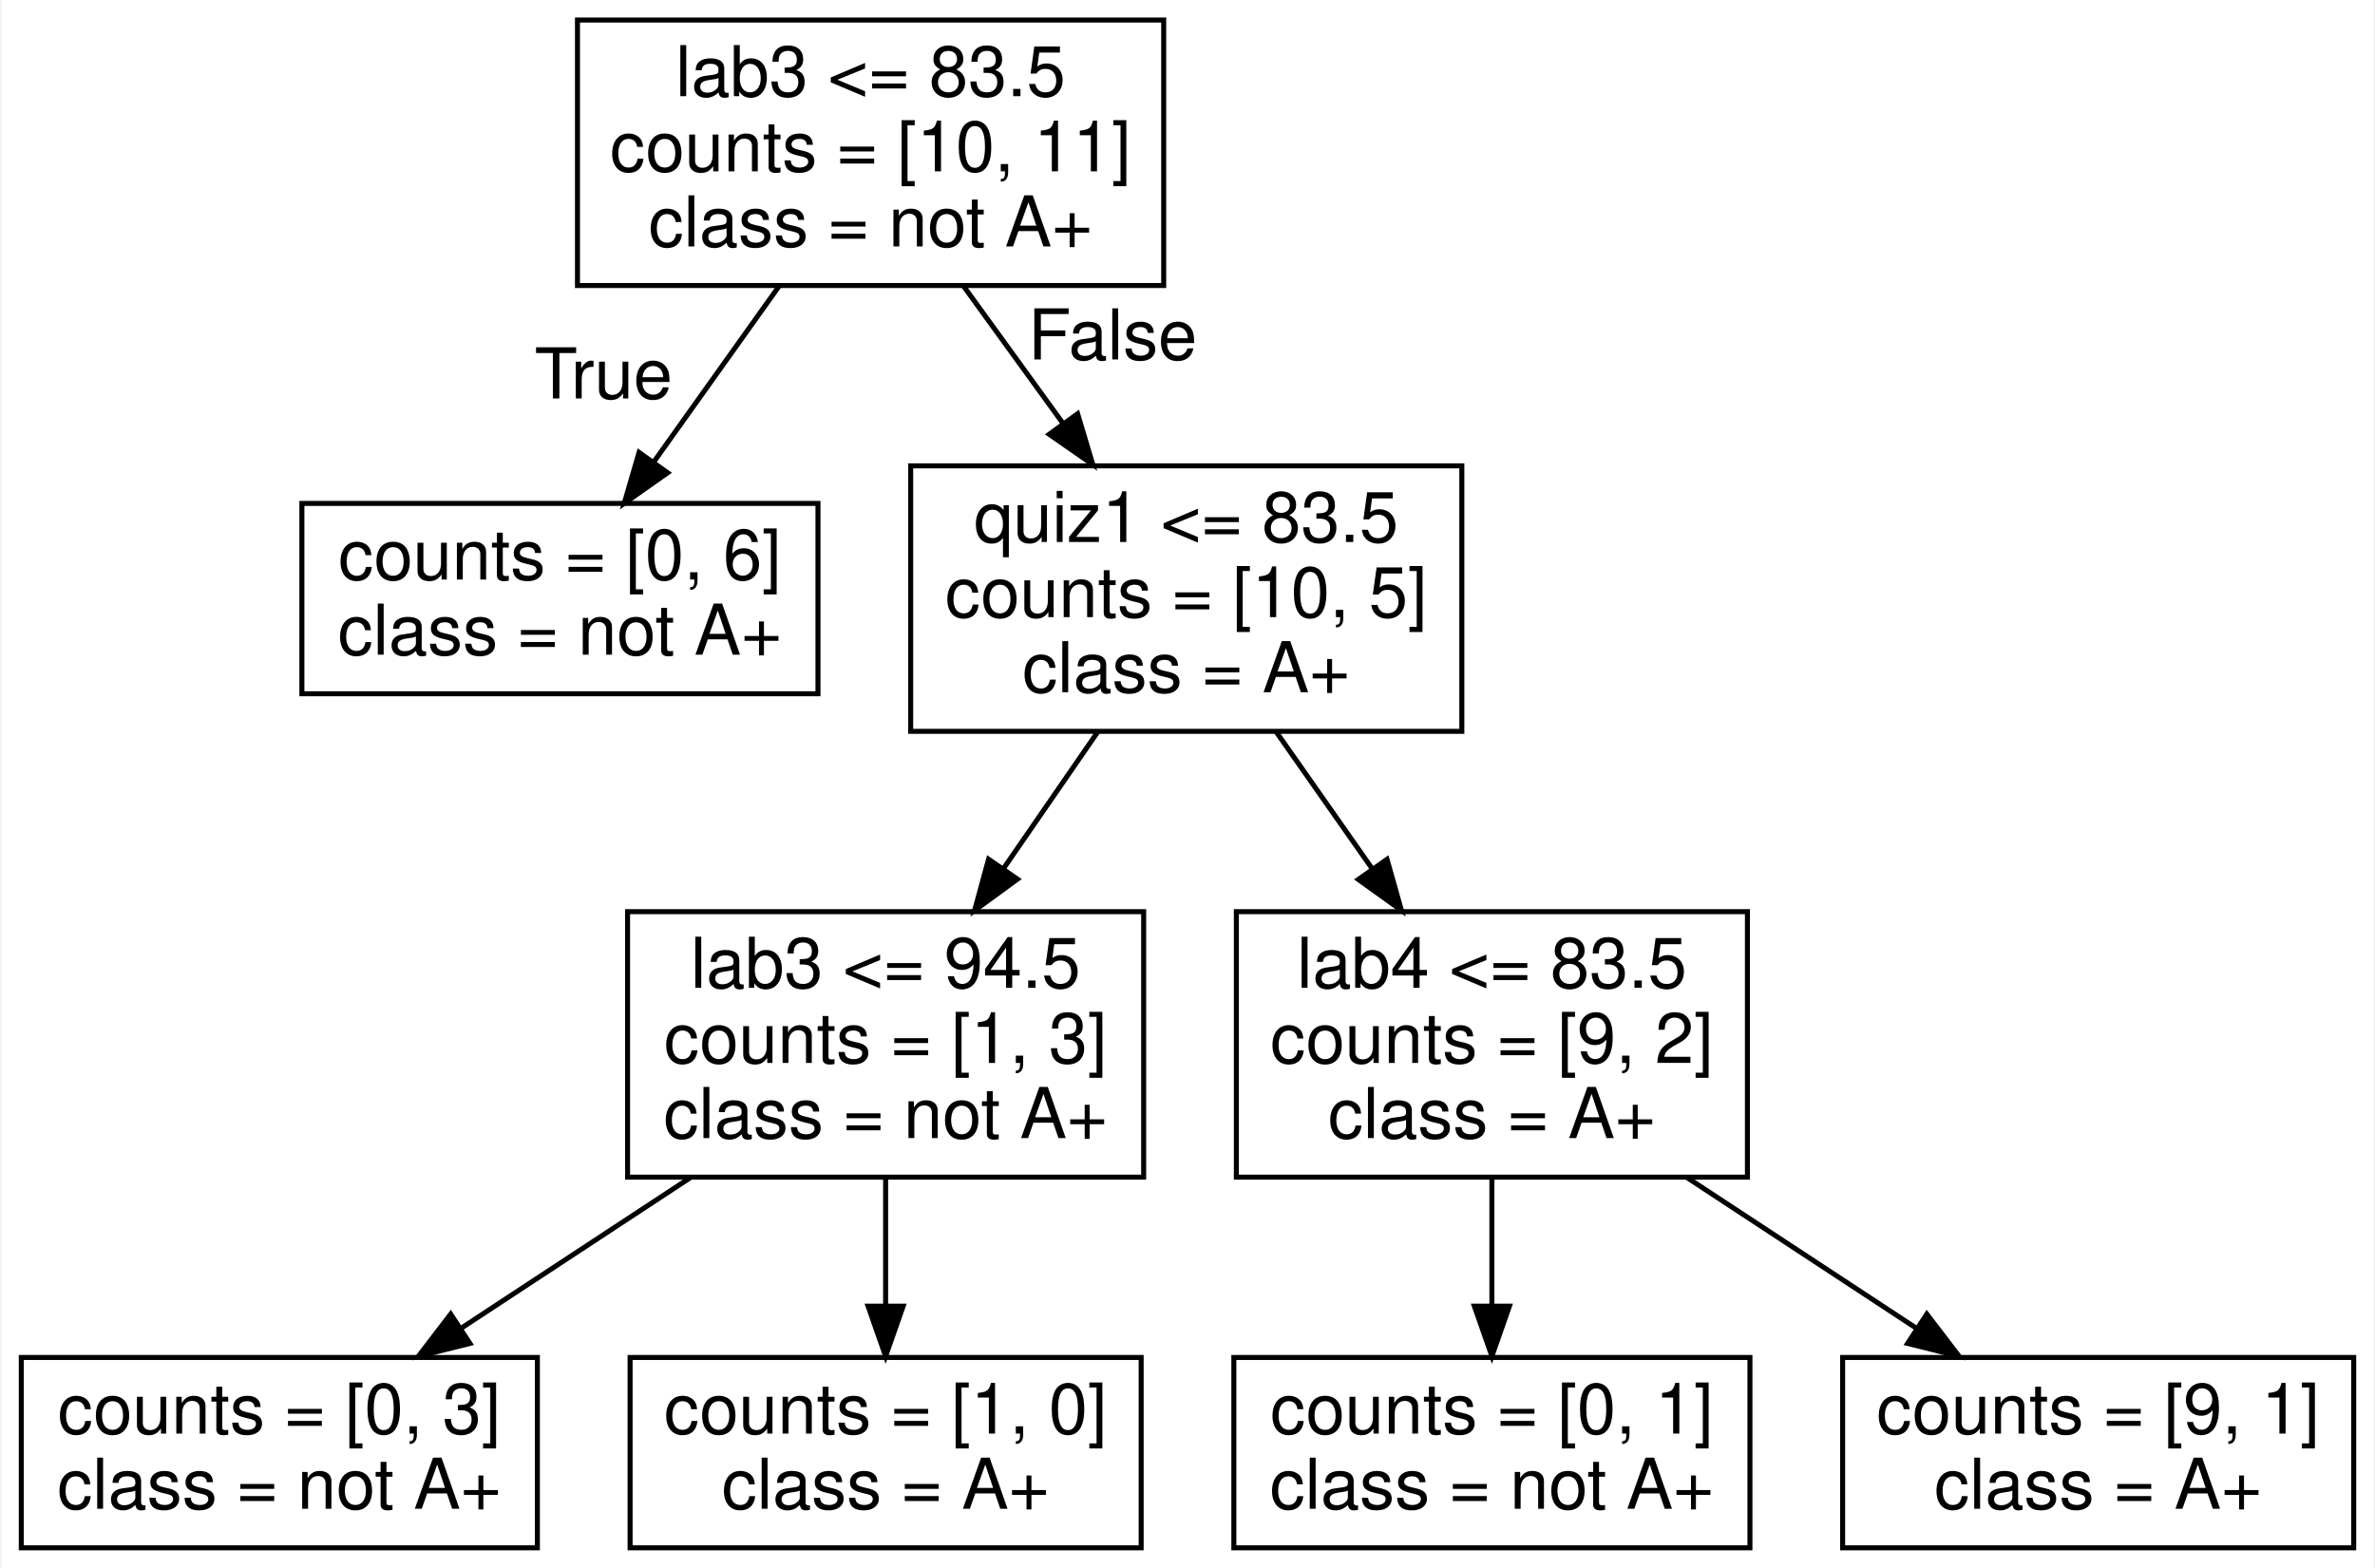
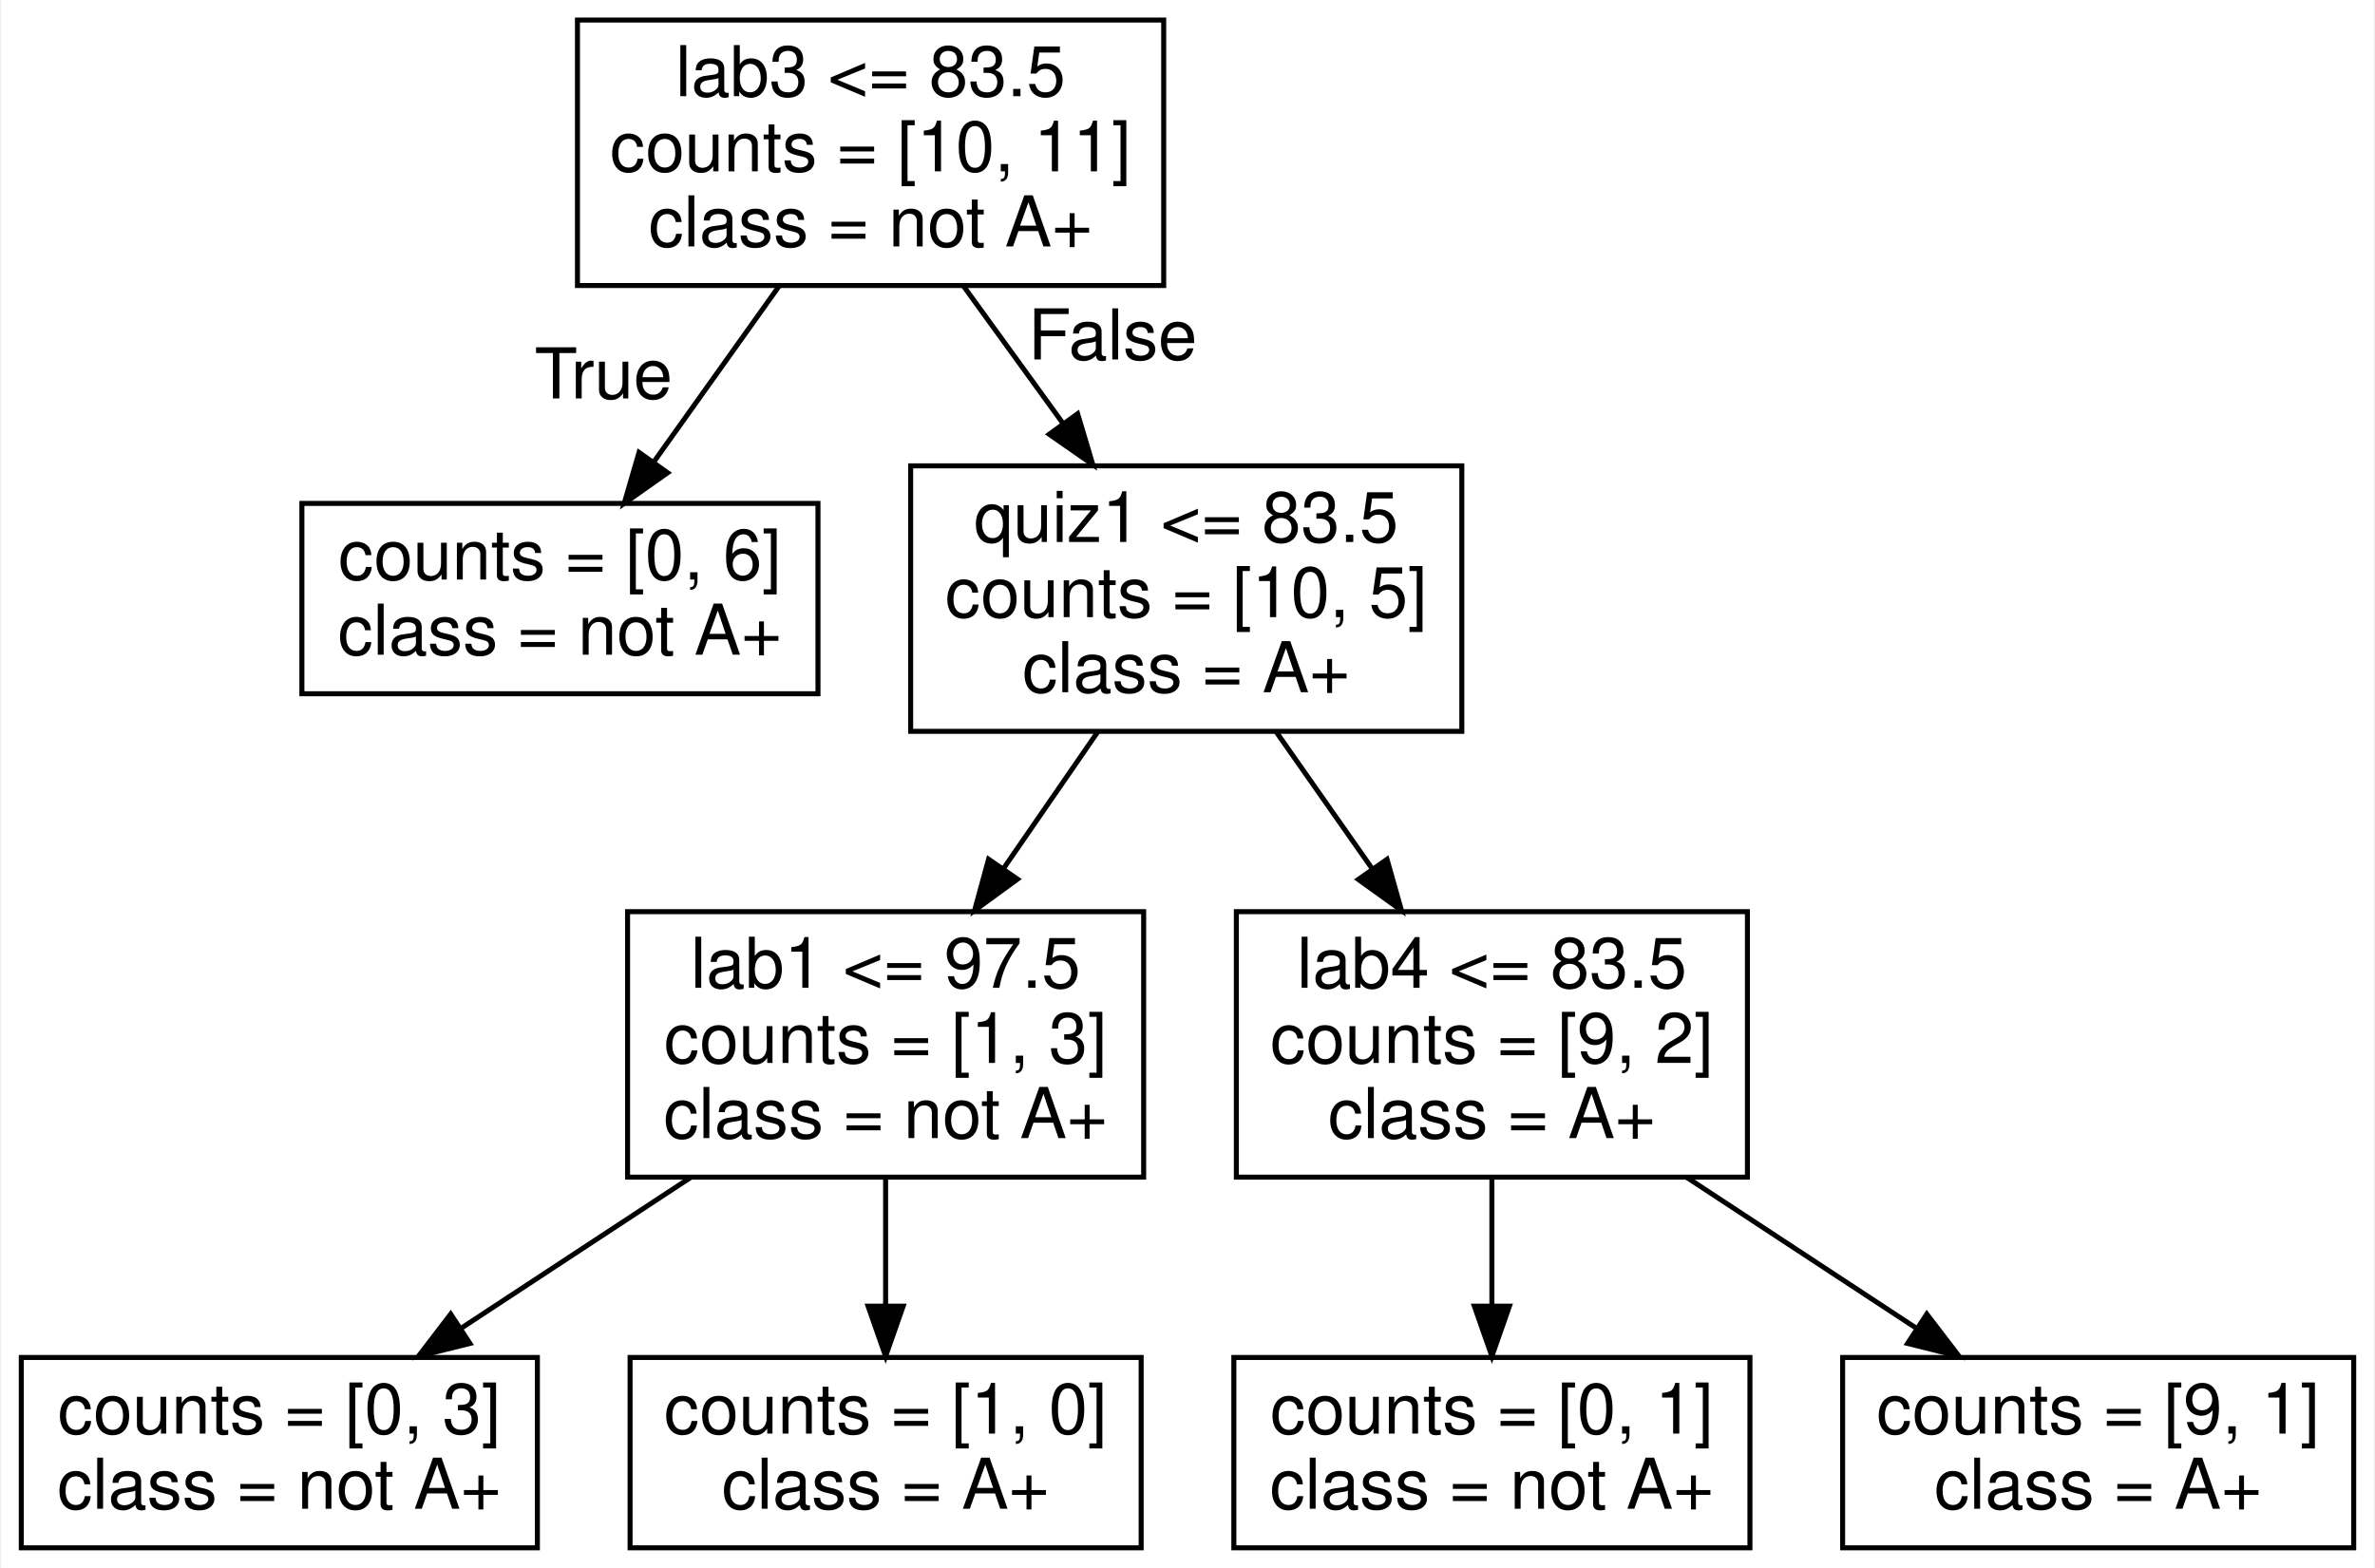
<svg xmlns="http://www.w3.org/2000/svg" width="474pt" height="313pt" viewBox="0.00 0.00 473.50 313.00">
  <g id="graph0" class="graph" transform="scale(1 1) rotate(0) translate(4 309)">
    <polygon fill="white" stroke="none" points="-4,4 -4,-309 469.5,-309 469.5,4 -4,4" />
    <g id="node1" class="node">
      <polygon fill="none" stroke="black" points="228,-305 111,-305 111,-252 228,-252 228,-305" />
      <text text-anchor="middle" x="169.5" y="-289.8" font-family="Helvetica,sans-Serif" font-size="14.00">lab3 &lt;= 83.5</text>
      <text text-anchor="middle" x="169.5" y="-274.8" font-family="Helvetica,sans-Serif" font-size="14.00">counts = [10, 11]</text>
      <text text-anchor="middle" x="169.5" y="-259.8" font-family="Helvetica,sans-Serif" font-size="14.00">class = not A+</text>
    </g>
    <g id="node2" class="node">
      <polygon fill="none" stroke="black" points="159,-208.5 56,-208.5 56,-170.5 159,-170.5 159,-208.5" />
      <text text-anchor="middle" x="107.5" y="-193.3" font-family="Helvetica,sans-Serif" font-size="14.00">counts = [0, 6]</text>
      <text text-anchor="middle" x="107.5" y="-178.3" font-family="Helvetica,sans-Serif" font-size="14.00">class = not A+</text>
    </g>
    <g id="edge1" class="edge">
      <path fill="none" stroke="black" d="M151.23,-251.87C143.4,-240.87 134.25,-228.03 126.35,-216.95" />
      <polygon fill="black" stroke="black" points="128.99,-214.62 120.33,-208.51 123.29,-218.68 128.99,-214.62" />
      <text text-anchor="middle" x="116.2" y="-229.46" font-family="Helvetica,sans-Serif" font-size="14.00">True</text>
    </g>
    <g id="node3" class="node">
      <polygon fill="none" stroke="black" points="287.5,-216 177.5,-216 177.5,-163 287.5,-163 287.5,-216" />
      <text text-anchor="middle" x="232.5" y="-200.8" font-family="Helvetica,sans-Serif" font-size="14.00">quiz1 &lt;= 83.5</text>
      <text text-anchor="middle" x="232.5" y="-185.8" font-family="Helvetica,sans-Serif" font-size="14.00">counts = [10, 5]</text>
      <text text-anchor="middle" x="232.5" y="-170.8" font-family="Helvetica,sans-Serif" font-size="14.00">class = A+</text>
    </g>
    <g id="edge2" class="edge">
      <path fill="none" stroke="black" d="M188.06,-251.87C194.29,-243.27 201.33,-233.55 207.94,-224.42" />
      <polygon fill="black" stroke="black" points="210.82,-226.4 213.85,-216.25 205.15,-222.3 210.82,-226.4" />
      <text text-anchor="middle" x="217.8" y="-237.24" font-family="Helvetica,sans-Serif" font-size="14.00">False</text>
    </g>
    <g id="node4" class="node">
      <polygon fill="none" stroke="black" points="224,-127 121,-127 121,-74 224,-74 224,-127" />
-       <text text-anchor="middle" x="172.5" y="-111.8" font-family="Helvetica,sans-Serif" font-size="14.00">lab3 &lt;= 94.5</text>
+       <text text-anchor="middle" x="172.5" y="-111.8" font-family="Helvetica,sans-Serif" font-size="14.00">lab1 &lt;= 97.5</text>
      <text text-anchor="middle" x="172.5" y="-96.8" font-family="Helvetica,sans-Serif" font-size="14.00">counts = [1, 3]</text>
      <text text-anchor="middle" x="172.5" y="-81.8" font-family="Helvetica,sans-Serif" font-size="14.00">class = not A+</text>
    </g>
    <g id="edge3" class="edge">
      <path fill="none" stroke="black" d="M214.82,-162.87C208.95,-154.36 202.33,-144.75 196.09,-135.7" />
      <polygon fill="black" stroke="black" points="198.82,-133.49 190.26,-127.25 193.05,-137.47 198.82,-133.49" />
    </g>
    <g id="node7" class="node">
      <polygon fill="none" stroke="black" points="344.5,-127 242.5,-127 242.5,-74 344.5,-74 344.5,-127" />
      <text text-anchor="middle" x="293.5" y="-111.8" font-family="Helvetica,sans-Serif" font-size="14.00">lab4 &lt;= 83.5</text>
      <text text-anchor="middle" x="293.5" y="-96.8" font-family="Helvetica,sans-Serif" font-size="14.00">counts = [9, 2]</text>
      <text text-anchor="middle" x="293.5" y="-81.8" font-family="Helvetica,sans-Serif" font-size="14.00">class = A+</text>
    </g>
    <g id="edge6" class="edge">
      <path fill="none" stroke="black" d="M250.47,-162.87C256.44,-154.36 263.18,-144.75 269.52,-135.7" />
      <polygon fill="black" stroke="black" points="272.57,-137.45 275.45,-127.25 266.84,-133.43 272.57,-137.45" />
    </g>
    <g id="node5" class="node">
      <polygon fill="none" stroke="black" points="103,-38 0,-38 0,0 103,0 103,-38" />
      <text text-anchor="middle" x="51.5" y="-22.8" font-family="Helvetica,sans-Serif" font-size="14.00">counts = [0, 3]</text>
      <text text-anchor="middle" x="51.5" y="-7.8" font-family="Helvetica,sans-Serif" font-size="14.00">class = not A+</text>
    </g>
    <g id="edge4" class="edge">
      <path fill="none" stroke="black" d="M133.55,-73.91C118.9,-64.29 102.32,-53.39 87.91,-43.92" />
      <polygon fill="black" stroke="black" points="89.54,-40.8 79.26,-38.24 85.7,-46.66 89.54,-40.8" />
    </g>
    <g id="node6" class="node">
      <polygon fill="none" stroke="black" points="223.5,-38 121.5,-38 121.5,0 223.5,0 223.5,-38" />
      <text text-anchor="middle" x="172.5" y="-22.8" font-family="Helvetica,sans-Serif" font-size="14.00">counts = [1, 0]</text>
      <text text-anchor="middle" x="172.5" y="-7.8" font-family="Helvetica,sans-Serif" font-size="14.00">class = A+</text>
    </g>
    <g id="edge5" class="edge">
      <path fill="none" stroke="black" d="M172.5,-73.91C172.5,-65.74 172.5,-56.65 172.5,-48.3" />
      <polygon fill="black" stroke="black" points="176,-48.24 172.5,-38.24 169,-48.24 176,-48.24" />
    </g>
    <g id="node8" class="node">
      <polygon fill="none" stroke="black" points="345,-38 242,-38 242,0 345,0 345,-38" />
      <text text-anchor="middle" x="293.5" y="-22.8" font-family="Helvetica,sans-Serif" font-size="14.00">counts = [0, 1]</text>
      <text text-anchor="middle" x="293.5" y="-7.8" font-family="Helvetica,sans-Serif" font-size="14.00">class = not A+</text>
    </g>
    <g id="edge7" class="edge">
      <path fill="none" stroke="black" d="M293.5,-73.91C293.5,-65.74 293.5,-56.65 293.5,-48.3" />
      <polygon fill="black" stroke="black" points="297,-48.24 293.5,-38.24 290,-48.24 297,-48.24" />
    </g>
    <g id="node9" class="node">
      <polygon fill="none" stroke="black" points="465.5,-38 363.5,-38 363.5,0 465.5,0 465.5,-38" />
      <text text-anchor="middle" x="414.5" y="-22.8" font-family="Helvetica,sans-Serif" font-size="14.00">counts = [9, 1]</text>
      <text text-anchor="middle" x="414.5" y="-7.8" font-family="Helvetica,sans-Serif" font-size="14.00">class = A+</text>
    </g>
    <g id="edge8" class="edge">
      <path fill="none" stroke="black" d="M332.45,-73.91C347.1,-64.29 363.68,-53.39 378.09,-43.92" />
      <polygon fill="black" stroke="black" points="380.3,-46.66 386.74,-38.24 376.46,-40.8 380.3,-46.66" />
    </g>
  </g>
</svg>
